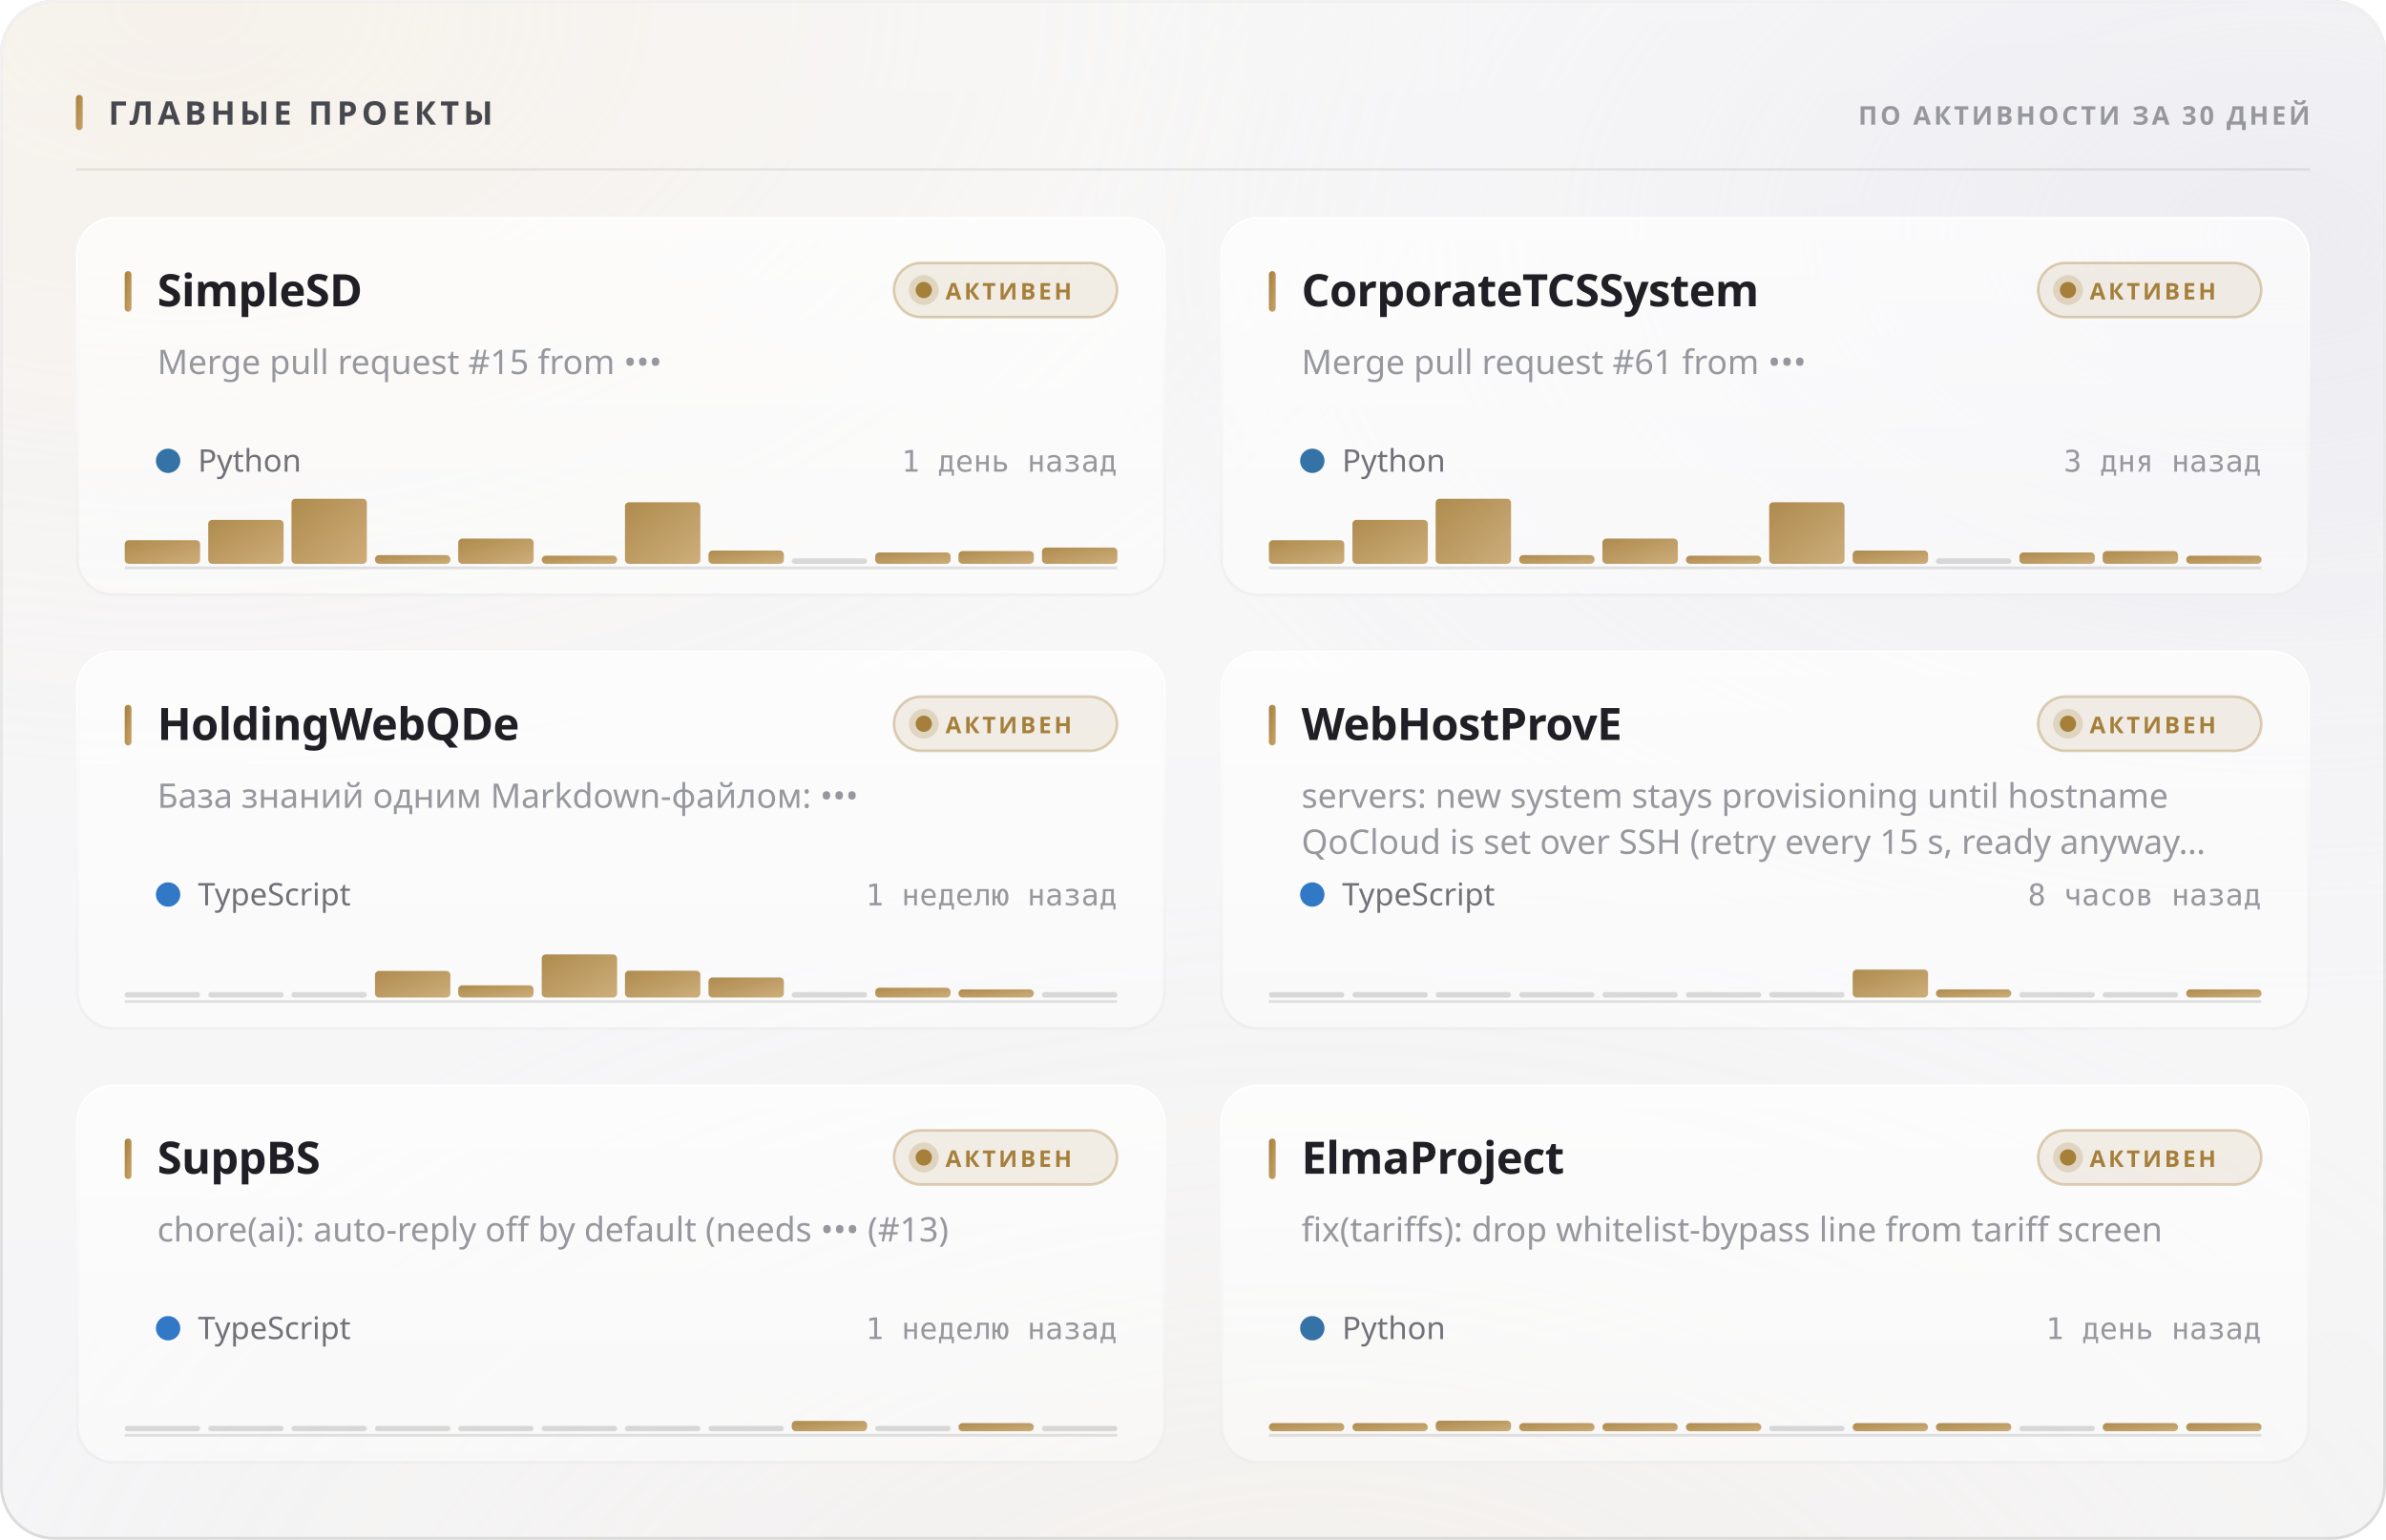
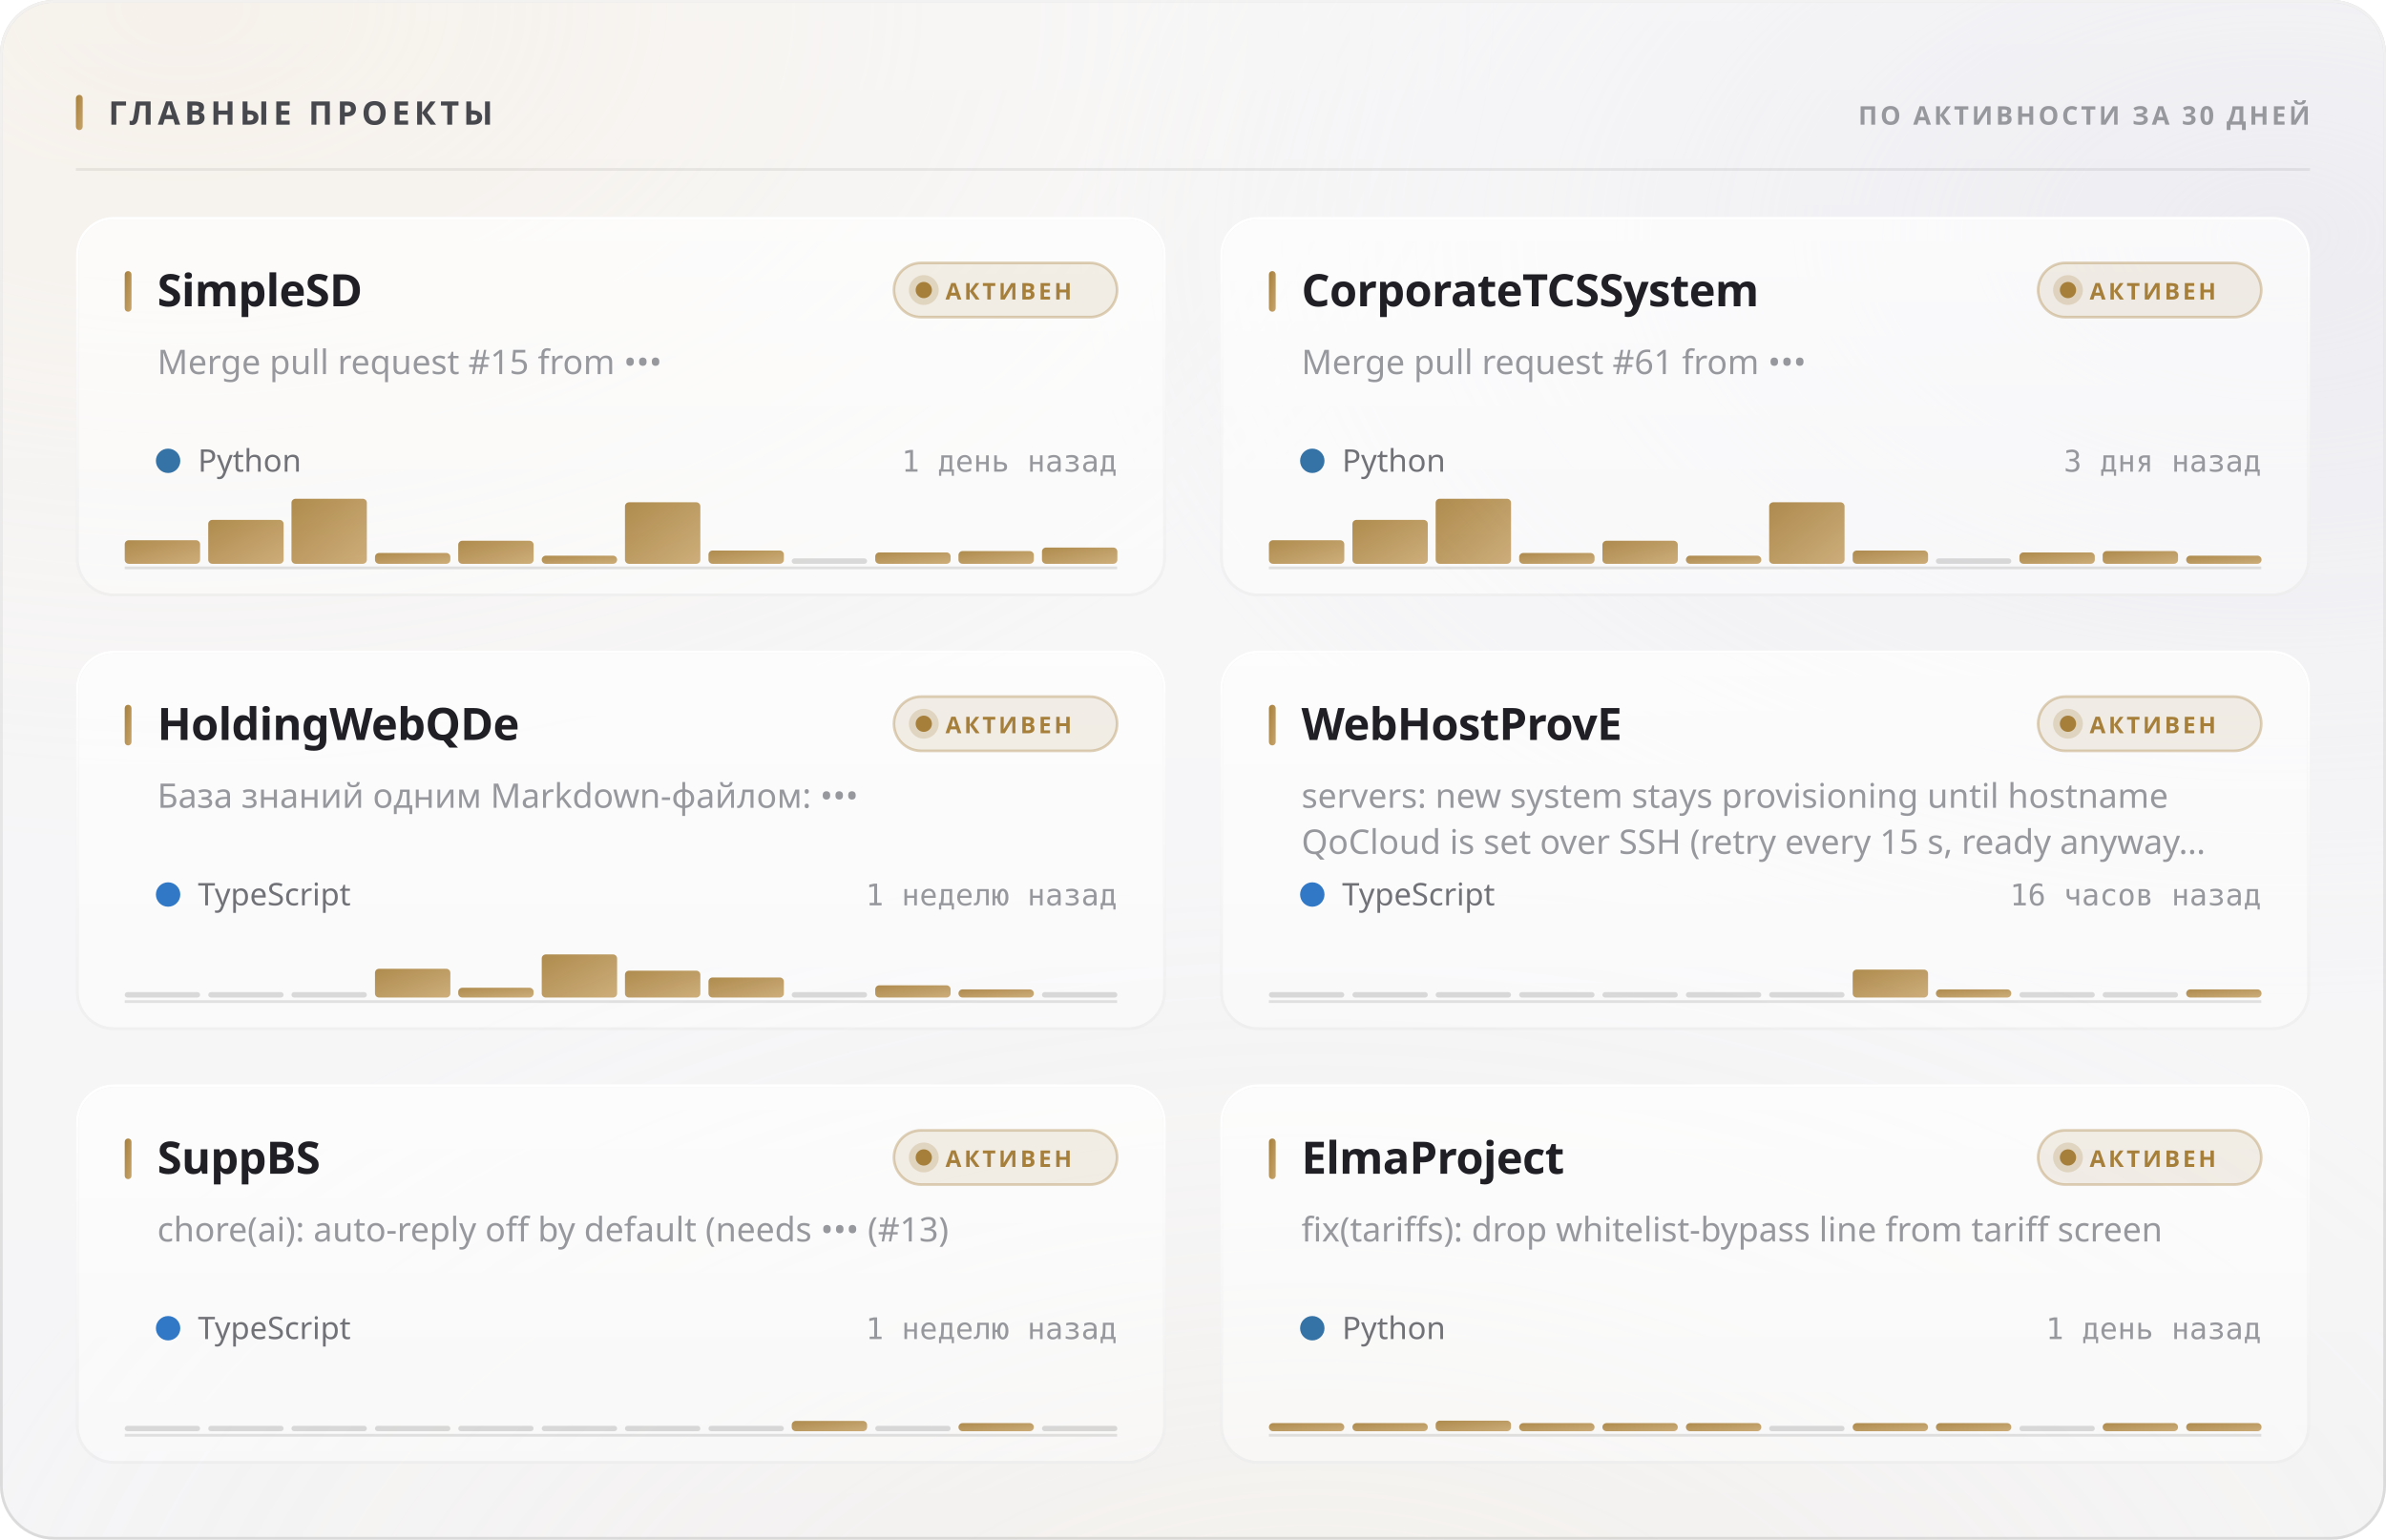
<svg xmlns="http://www.w3.org/2000/svg" width="880" height="568" viewBox="0 0 880 568" role="img">
  <style>
  text { font-family: -apple-system, BlinkMacSystemFont, 'Segoe UI', 'Noto Sans', Helvetica, Arial, sans-serif; }
  .mono { font-family: ui-monospace, 'SF Mono', 'Cascadia Mono', 'DejaVu Sans Mono', Menlo, Consolas, monospace; font-variant-numeric: tabular-nums; }
  .caps { letter-spacing: .1em; text-transform: uppercase; }

  @keyframes sheen  { from { transform: translateX(-120%); } to { transform: translateX(260%); } }
  @keyframes rise   { from { opacity: 0; transform: translateY(6px); } to { opacity: 1; transform: none; } }
  @keyframes slide  { from { opacity: 0; transform: translateX(-8px); } to { opacity: 1; transform: none; } }
  @keyframes grow   { from { transform: scaleY(0); } to { transform: scaleY(1); } }
  @keyframes widen  { from { transform: scaleX(0); } to { transform: scaleX(1); } }
  @keyframes draw   { from { stroke-dashoffset: 200; } to { stroke-dashoffset: 0; } }

  .sheen { animation: sheen 5.5s cubic-bezier(.45,0,.2,1) infinite; }
  .rise  { animation: rise .5s cubic-bezier(.16,1,.3,1) both; }
  .slide { animation: slide .42s cubic-bezier(.16,1,.3,1) both; }
  .bar   { transform-box: fill-box; transform-origin: 50% 100%;
           animation: grow .62s cubic-bezier(.16,1,.3,1) both; }
  .fill  { transform-box: fill-box; transform-origin: 0% 50%;
           animation: widen .8s cubic-bezier(.16,1,.3,1) both; }
  /* The hidden start state lives in the keyframes, never in the static rule.
     A renderer that ignores CSS animations then falls back to the FINISHED
     state — a drawn line, visible text — instead of an empty panel. */
  .spark { stroke-dasharray: 200;
           animation: draw 1.1s cubic-bezier(.16,1,.3,1) both; }

  @media (prefers-reduced-motion: reduce) {
    .sheen { animation: none; opacity: 0; }
    .rise, .slide, .bar, .fill, .spark { animation: none; opacity: 1; transform: none;
                                         stroke-dashoffset: 0; }
  }</style>
  <defs>
    <filter id="grain5" x="0" y="0" width="100%" height="100%">
      <feTurbulence type="fractalNoise" baseFrequency="0.85" numOctaves="3" stitchTiles="stitch" />
      <feColorMatrix type="saturate" values="0" />
    </filter>
    <linearGradient id="accent1" x1="0" y1="0" x2="1" y2="1">
      <stop offset="0%" stop-color="#a67f3b" />
      <stop offset="100%" stop-color="#c8a56c" />
    </linearGradient>
    <radialGradient id="aurora6" cx="0.08" cy="0" r="0.55">
      <stop offset="0%" stop-color="#e7c99a" stop-opacity="0.28" />
      <stop offset="55%" stop-color="#e7c99a" stop-opacity="0.098" />
      <stop offset="100%" stop-color="#e7c99a" stop-opacity="0" />
    </radialGradient>
    <radialGradient id="aurora7" cx="0.95" cy="0.15" r="0.5">
      <stop offset="0%" stop-color="#ccccdb" stop-opacity="0.45" />
      <stop offset="55%" stop-color="#ccccdb" stop-opacity="0.158" />
      <stop offset="100%" stop-color="#ccccdb" stop-opacity="0" />
    </radialGradient>
    <radialGradient id="aurora8" cx="0.55" cy="1.15" r="0.6">
      <stop offset="0%" stop-color="#ead4b3" stop-opacity="0.2" />
      <stop offset="55%" stop-color="#ead4b3" stop-opacity="0.07" />
      <stop offset="100%" stop-color="#ead4b3" stop-opacity="0" />
    </radialGradient>
    <linearGradient id="glass2" x1="0" y1="0" x2="0" y2="1">
      <stop offset="0%" stop-color="#ffffff" stop-opacity="0.42" />
      <stop offset="100%" stop-color="#ffffff" stop-opacity="0.16" />
    </linearGradient>
    <linearGradient id="rim3" x1="0" y1="0" x2="0" y2="1">
      <stop offset="0%" stop-color="#ffffff" stop-opacity="0.7" />
      <stop offset="100%" stop-color="#ffffff" stop-opacity="0.15" />
    </linearGradient>
    <linearGradient id="spec4" x1="0" y1="0" x2="1" y2="0">
      <stop offset="0%" stop-color="#ffffff" stop-opacity="0" />
      <stop offset="35%" stop-color="#ffffff" stop-opacity="0.72" />
      <stop offset="70%" stop-color="#ffffff" stop-opacity="0.252" />
      <stop offset="100%" stop-color="#ffffff" stop-opacity="0" />
    </linearGradient>
    <linearGradient id="cardglass9" x1="0" y1="0" x2="0" y2="1">
      <stop offset="0%" stop-color="#ffffff" stop-opacity="0.7" />
      <stop offset="100%" stop-color="#ffffff" stop-opacity="0.4" />
    </linearGradient>
    <linearGradient id="cardrim10" x1="0" y1="0" x2="0" y2="1">
      <stop offset="0%" stop-color="#ffffff" stop-opacity="1" />
      <stop offset="100%" stop-color="#ffffff" stop-opacity="0.3" />
    </linearGradient>
    <linearGradient id="cardspec11" x1="0" y1="0" x2="1" y2="0">
      <stop offset="0%" stop-color="#ffffff" stop-opacity="0" />
      <stop offset="35%" stop-color="#ffffff" stop-opacity="0.9" />
      <stop offset="70%" stop-color="#ffffff" stop-opacity="0.315" />
      <stop offset="100%" stop-color="#ffffff" stop-opacity="0" />
    </linearGradient>
    <linearGradient id="cardglass12" x1="0" y1="0" x2="0" y2="1">
      <stop offset="0%" stop-color="#ffffff" stop-opacity="0.7" />
      <stop offset="100%" stop-color="#ffffff" stop-opacity="0.4" />
    </linearGradient>
    <linearGradient id="cardrim13" x1="0" y1="0" x2="0" y2="1">
      <stop offset="0%" stop-color="#ffffff" stop-opacity="1" />
      <stop offset="100%" stop-color="#ffffff" stop-opacity="0.3" />
    </linearGradient>
    <linearGradient id="cardspec14" x1="0" y1="0" x2="1" y2="0">
      <stop offset="0%" stop-color="#ffffff" stop-opacity="0" />
      <stop offset="35%" stop-color="#ffffff" stop-opacity="0.9" />
      <stop offset="70%" stop-color="#ffffff" stop-opacity="0.315" />
      <stop offset="100%" stop-color="#ffffff" stop-opacity="0" />
    </linearGradient>
    <linearGradient id="cardglass15" x1="0" y1="0" x2="0" y2="1">
      <stop offset="0%" stop-color="#ffffff" stop-opacity="0.7" />
      <stop offset="100%" stop-color="#ffffff" stop-opacity="0.4" />
    </linearGradient>
    <linearGradient id="cardrim16" x1="0" y1="0" x2="0" y2="1">
      <stop offset="0%" stop-color="#ffffff" stop-opacity="1" />
      <stop offset="100%" stop-color="#ffffff" stop-opacity="0.3" />
    </linearGradient>
    <linearGradient id="cardspec17" x1="0" y1="0" x2="1" y2="0">
      <stop offset="0%" stop-color="#ffffff" stop-opacity="0" />
      <stop offset="35%" stop-color="#ffffff" stop-opacity="0.9" />
      <stop offset="70%" stop-color="#ffffff" stop-opacity="0.315" />
      <stop offset="100%" stop-color="#ffffff" stop-opacity="0" />
    </linearGradient>
    <linearGradient id="cardglass18" x1="0" y1="0" x2="0" y2="1">
      <stop offset="0%" stop-color="#ffffff" stop-opacity="0.7" />
      <stop offset="100%" stop-color="#ffffff" stop-opacity="0.4" />
    </linearGradient>
    <linearGradient id="cardrim19" x1="0" y1="0" x2="0" y2="1">
      <stop offset="0%" stop-color="#ffffff" stop-opacity="1" />
      <stop offset="100%" stop-color="#ffffff" stop-opacity="0.3" />
    </linearGradient>
    <linearGradient id="cardspec20" x1="0" y1="0" x2="1" y2="0">
      <stop offset="0%" stop-color="#ffffff" stop-opacity="0" />
      <stop offset="35%" stop-color="#ffffff" stop-opacity="0.9" />
      <stop offset="70%" stop-color="#ffffff" stop-opacity="0.315" />
      <stop offset="100%" stop-color="#ffffff" stop-opacity="0" />
    </linearGradient>
    <linearGradient id="cardglass21" x1="0" y1="0" x2="0" y2="1">
      <stop offset="0%" stop-color="#ffffff" stop-opacity="0.7" />
      <stop offset="100%" stop-color="#ffffff" stop-opacity="0.4" />
    </linearGradient>
    <linearGradient id="cardrim22" x1="0" y1="0" x2="0" y2="1">
      <stop offset="0%" stop-color="#ffffff" stop-opacity="1" />
      <stop offset="100%" stop-color="#ffffff" stop-opacity="0.3" />
    </linearGradient>
    <linearGradient id="cardspec23" x1="0" y1="0" x2="1" y2="0">
      <stop offset="0%" stop-color="#ffffff" stop-opacity="0" />
      <stop offset="35%" stop-color="#ffffff" stop-opacity="0.9" />
      <stop offset="70%" stop-color="#ffffff" stop-opacity="0.315" />
      <stop offset="100%" stop-color="#ffffff" stop-opacity="0" />
    </linearGradient>
    <linearGradient id="cardglass24" x1="0" y1="0" x2="0" y2="1">
      <stop offset="0%" stop-color="#ffffff" stop-opacity="0.7" />
      <stop offset="100%" stop-color="#ffffff" stop-opacity="0.4" />
    </linearGradient>
    <linearGradient id="cardrim25" x1="0" y1="0" x2="0" y2="1">
      <stop offset="0%" stop-color="#ffffff" stop-opacity="1" />
      <stop offset="100%" stop-color="#ffffff" stop-opacity="0.3" />
    </linearGradient>
    <linearGradient id="cardspec26" x1="0" y1="0" x2="1" y2="0">
      <stop offset="0%" stop-color="#ffffff" stop-opacity="0" />
      <stop offset="35%" stop-color="#ffffff" stop-opacity="0.9" />
      <stop offset="70%" stop-color="#ffffff" stop-opacity="0.315" />
      <stop offset="100%" stop-color="#ffffff" stop-opacity="0" />
    </linearGradient>
  </defs>
  <rect width="880" height="568" rx="20" fill="#f3f3f5" />
  <rect width="880" height="568" rx="20" fill="url(#aurora6)" />
  <rect width="880" height="568" rx="20" fill="url(#aurora7)" />
  <rect width="880" height="568" rx="20" fill="url(#aurora8)" />
  <rect width="880" height="568" rx="20" fill="url(#glass2)" />
  <rect width="880" height="568" rx="20" filter="url(#grain5)" opacity="0.06" style="mix-blend-mode:overlay" />
  <rect x=".5" y=".5" width="879" height="567" rx="19.5" fill="none" stroke="rgba(10,10,12,0.14)" />
  <rect x=".5" y=".5" width="879" height="567" rx="19.5" fill="none" stroke="url(#rim3)" />
  <path d="M20 1 H860" stroke="url(#spec4)" stroke-width="1.2" fill="none" />
  <rect x="28" y="35" width="2.5" height="13" rx="1.25" fill="url(#accent1)" />
  <text x="40" y="46" font-size="12" font-weight="700" fill="#47474e" letter-spacing="0.13em">ГЛАВНЫЕ ПРОЕКТЫ</text>
  <text x="852" y="46" font-size="9.5" font-weight="600" fill="#97989e" text-anchor="end" letter-spacing="0.11em">ПО АКТИВНОСТИ ЗА 30 ДНЕЙ</text>
  <path d="M28 62.5 H852" stroke="rgba(10,10,12,0.07)" stroke-width="1" />
  <g class="rise" opacity="1" style="">
    <rect x="28" y="80" width="402" height="140" rx="14" fill="url(#cardglass9)" />
    <rect x="28" y="80" width="402" height="140" rx="14" filter="url(#grain5)" opacity="0.048" style="mix-blend-mode:overlay" />
    <rect x="28.5" y="80.5" width="401" height="139" rx="13.5" fill="none" stroke="rgba(10,10,12,0.07)" />
    <rect x="28.5" y="80.5" width="401" height="139" rx="13.5" fill="none" stroke="url(#cardrim10)" />
    <path d="M42 81 H416" stroke="url(#cardspec11)" stroke-width="1" fill="none" />
    <rect x="46" y="100" width="2.5" height="15" rx="1.25" fill="url(#accent1)" />
    <text x="58" y="113" font-size="16.5" font-weight="700" fill="#1f1f25" letter-spacing="-0.01em">SimpleSD</text>
    <rect x="329.709" y="97" width="82.291" height="20" rx="10" fill="rgba(166,127,59,0.12)" stroke="rgba(166,127,59,0.35)" />
    <circle cx="340.709" cy="107" r="3" fill="#a67f3b" />
    <circle cx="340.709" cy="107" r="5.5" fill="#a67f3b" opacity=".22" />
    <text x="348.709" y="110.5" font-size="8.5" font-weight="700" fill="#a67f3b" letter-spacing="0.12em">АКТИВЕН</text>
    <text x="58" y="138" font-size="12.5" font-weight="400" fill="#97989e">Merge pull request #15 from •••</text>
    <circle cx="62" cy="170" r="4.5" fill="#3572A5" />
    <text x="73" y="174" font-size="11.5" font-weight="400" fill="#717178">Python</text>
    <text x="412" y="174" font-size="11" font-weight="400" fill="#97989e" text-anchor="end" class="mono">1 день назад</text>
    <path d="M46 209.5 H412" stroke="rgba(10,10,12,0.112)" stroke-width="1" />
    <g class="bar" style="animation-delay:0.18s">
      <rect x="46.0" y="199.3" width="27.8" height="8.7" rx="1.5" fill="url(#accent1)" opacity="0.9" />
      <rect x="76.8" y="191.8" width="27.8" height="16.2" rx="1.5" fill="url(#accent1)" opacity="0.9" />
      <rect x="107.5" y="184.0" width="27.8" height="24.0" rx="1.5" fill="url(#accent1)" opacity="0.9" />
-       <rect x="138.3" y="204.8" width="27.8" height="3.2" rx="1.5" fill="url(#accent1)" opacity="0.9" />
-       <rect x="169.0" y="198.7" width="27.8" height="9.3" rx="1.5" fill="url(#accent1)" opacity="0.9" />
+       <rect x="138.3" y="204.0" width="27.8" height="4.0" rx="1.5" fill="url(#accent1)" opacity="0.9" />
+       <rect x="169.0" y="199.5" width="27.8" height="8.5" rx="1.5" fill="url(#accent1)" opacity="0.9" />
      <rect x="199.8" y="205.0" width="27.8" height="3.0" rx="1.5" fill="url(#accent1)" opacity="0.9" />
      <rect x="230.5" y="185.3" width="27.8" height="22.7" rx="1.5" fill="url(#accent1)" opacity="0.9" />
      <rect x="261.3" y="203.1" width="27.8" height="4.9" rx="1.5" fill="url(#accent1)" opacity="0.9" />
      <rect x="292.0" y="206.0" width="27.8" height="2" rx="1" fill="rgba(10,10,12,0.14)" />
      <rect x="322.8" y="203.8" width="27.8" height="4.2" rx="1.5" fill="url(#accent1)" opacity="0.9" />
      <rect x="353.5" y="203.3" width="27.8" height="4.7" rx="1.5" fill="url(#accent1)" opacity="0.9" />
      <rect x="384.3" y="202.0" width="27.8" height="6.0" rx="1.5" fill="url(#accent1)" opacity="0.9" />
    </g>
  </g>
  <g class="rise" opacity="1" style=" animation-delay:0.055s;">
    <rect x="450" y="80" width="402" height="140" rx="14" fill="url(#cardglass12)" />
    <rect x="450" y="80" width="402" height="140" rx="14" filter="url(#grain5)" opacity="0.048" style="mix-blend-mode:overlay" />
    <rect x="450.5" y="80.5" width="401" height="139" rx="13.5" fill="none" stroke="rgba(10,10,12,0.07)" />
    <rect x="450.5" y="80.5" width="401" height="139" rx="13.5" fill="none" stroke="url(#cardrim13)" />
    <path d="M464 81 H838" stroke="url(#cardspec14)" stroke-width="1" fill="none" />
    <rect x="468" y="100" width="2.5" height="15" rx="1.25" fill="url(#accent1)" />
    <text x="480" y="113" font-size="16.5" font-weight="700" fill="#1f1f25" letter-spacing="-0.01em">CorporateTCSSystem</text>
    <rect x="751.709" y="97" width="82.291" height="20" rx="10" fill="rgba(166,127,59,0.12)" stroke="rgba(166,127,59,0.35)" />
    <circle cx="762.709" cy="107" r="3" fill="#a67f3b" />
    <circle cx="762.709" cy="107" r="5.5" fill="#a67f3b" opacity=".22" />
    <text x="770.709" y="110.5" font-size="8.5" font-weight="700" fill="#a67f3b" letter-spacing="0.12em">АКТИВЕН</text>
    <text x="480" y="138" font-size="12.5" font-weight="400" fill="#97989e">Merge pull request #61 from •••</text>
    <circle cx="484" cy="170" r="4.5" fill="#3572A5" />
    <text x="495" y="174" font-size="11.5" font-weight="400" fill="#717178">Python</text>
    <text x="834" y="174" font-size="11" font-weight="400" fill="#97989e" text-anchor="end" class="mono">3 дня назад</text>
    <path d="M468 209.5 H834" stroke="rgba(10,10,12,0.112)" stroke-width="1" />
    <g class="bar" style="animation-delay:0.24s">
      <rect x="468.0" y="199.3" width="27.8" height="8.7" rx="1.5" fill="url(#accent1)" opacity="0.9" />
      <rect x="498.8" y="191.8" width="27.8" height="16.2" rx="1.5" fill="url(#accent1)" opacity="0.9" />
      <rect x="529.5" y="184.0" width="27.8" height="24.0" rx="1.5" fill="url(#accent1)" opacity="0.9" />
-       <rect x="560.3" y="204.8" width="27.8" height="3.2" rx="1.5" fill="url(#accent1)" opacity="0.9" />
-       <rect x="591.0" y="198.7" width="27.8" height="9.3" rx="1.5" fill="url(#accent1)" opacity="0.9" />
+       <rect x="560.3" y="204.0" width="27.8" height="4.0" rx="1.5" fill="url(#accent1)" opacity="0.9" />
+       <rect x="591.0" y="199.5" width="27.8" height="8.5" rx="1.5" fill="url(#accent1)" opacity="0.9" />
      <rect x="621.8" y="205.0" width="27.8" height="3.0" rx="1.5" fill="url(#accent1)" opacity="0.9" />
      <rect x="652.5" y="185.3" width="27.8" height="22.7" rx="1.5" fill="url(#accent1)" opacity="0.9" />
      <rect x="683.3" y="203.1" width="27.8" height="4.9" rx="1.5" fill="url(#accent1)" opacity="0.9" />
      <rect x="714.0" y="206.0" width="27.8" height="2" rx="1" fill="rgba(10,10,12,0.14)" />
      <rect x="744.8" y="203.8" width="27.8" height="4.2" rx="1.5" fill="url(#accent1)" opacity="0.9" />
      <rect x="775.5" y="203.3" width="27.8" height="4.7" rx="1.5" fill="url(#accent1)" opacity="0.9" />
      <rect x="806.3" y="205.0" width="27.8" height="3.0" rx="1.5" fill="url(#accent1)" opacity="0.9" />
    </g>
  </g>
  <g class="rise" opacity="1" style=" animation-delay:0.110s;">
    <rect x="28" y="240" width="402" height="140" rx="14" fill="url(#cardglass15)" />
    <rect x="28" y="240" width="402" height="140" rx="14" filter="url(#grain5)" opacity="0.048" style="mix-blend-mode:overlay" />
    <rect x="28.5" y="240.5" width="401" height="139" rx="13.5" fill="none" stroke="rgba(10,10,12,0.07)" />
    <rect x="28.5" y="240.5" width="401" height="139" rx="13.5" fill="none" stroke="url(#cardrim16)" />
    <path d="M42 241 H416" stroke="url(#cardspec17)" stroke-width="1" fill="none" />
    <rect x="46" y="260" width="2.5" height="15" rx="1.25" fill="url(#accent1)" />
    <text x="58" y="273" font-size="16.5" font-weight="700" fill="#1f1f25" letter-spacing="-0.01em">HoldingWebQDe</text>
    <rect x="329.709" y="257" width="82.291" height="20" rx="10" fill="rgba(166,127,59,0.12)" stroke="rgba(166,127,59,0.35)" />
    <circle cx="340.709" cy="267" r="3" fill="#a67f3b" />
    <circle cx="340.709" cy="267" r="5.5" fill="#a67f3b" opacity=".22" />
    <text x="348.709" y="270.5" font-size="8.5" font-weight="700" fill="#a67f3b" letter-spacing="0.12em">АКТИВЕН</text>
    <text x="58" y="298" font-size="12.5" font-weight="400" fill="#97989e">База знаний одним Markdown-файлом: •••</text>
    <circle cx="62" cy="330" r="4.5" fill="#3178c6" />
    <text x="73" y="334" font-size="11.5" font-weight="400" fill="#717178">TypeScript</text>
    <text x="412" y="334" font-size="11" font-weight="400" fill="#97989e" text-anchor="end" class="mono">1 неделю назад</text>
    <path d="M46 369.5 H412" stroke="rgba(10,10,12,0.112)" stroke-width="1" />
    <g class="bar" style="animation-delay:0.3s">
      <rect x="46.0" y="366.0" width="27.8" height="2" rx="1" fill="rgba(10,10,12,0.14)" />
      <rect x="76.8" y="366.0" width="27.8" height="2" rx="1" fill="rgba(10,10,12,0.14)" />
      <rect x="107.5" y="366.0" width="27.8" height="2" rx="1" fill="rgba(10,10,12,0.14)" />
-       <rect x="138.3" y="358.2" width="27.8" height="9.8" rx="1.5" fill="url(#accent1)" opacity="0.9" />
-       <rect x="169.0" y="363.5" width="27.8" height="4.5" rx="1.5" fill="url(#accent1)" opacity="0.9" />
+       <rect x="138.3" y="357.4" width="27.8" height="10.6" rx="1.5" fill="url(#accent1)" opacity="0.9" />
+       <rect x="169.0" y="364.4" width="27.8" height="3.6" rx="1.5" fill="url(#accent1)" opacity="0.9" />
      <rect x="199.8" y="352.1" width="27.8" height="15.9" rx="1.5" fill="url(#accent1)" opacity="0.9" />
      <rect x="230.5" y="358.1" width="27.8" height="9.9" rx="1.5" fill="url(#accent1)" opacity="0.9" />
      <rect x="261.3" y="360.6" width="27.8" height="7.4" rx="1.5" fill="url(#accent1)" opacity="0.9" />
      <rect x="292.0" y="366.0" width="27.8" height="2" rx="1" fill="rgba(10,10,12,0.14)" />
-       <rect x="322.8" y="364.4" width="27.8" height="3.6" rx="1.5" fill="url(#accent1)" opacity="0.9" />
+       <rect x="322.8" y="363.5" width="27.8" height="4.5" rx="1.5" fill="url(#accent1)" opacity="0.9" />
      <rect x="353.5" y="365.0" width="27.8" height="3.0" rx="1.5" fill="url(#accent1)" opacity="0.9" />
      <rect x="384.3" y="366.0" width="27.8" height="2" rx="1" fill="rgba(10,10,12,0.14)" />
    </g>
  </g>
  <g class="rise" opacity="1" style=" animation-delay:0.165s;">
    <rect x="450" y="240" width="402" height="140" rx="14" fill="url(#cardglass18)" />
    <rect x="450" y="240" width="402" height="140" rx="14" filter="url(#grain5)" opacity="0.048" style="mix-blend-mode:overlay" />
    <rect x="450.5" y="240.5" width="401" height="139" rx="13.5" fill="none" stroke="rgba(10,10,12,0.07)" />
    <rect x="450.5" y="240.5" width="401" height="139" rx="13.5" fill="none" stroke="url(#cardrim19)" />
    <path d="M464 241 H838" stroke="url(#cardspec20)" stroke-width="1" fill="none" />
    <rect x="468" y="260" width="2.5" height="15" rx="1.25" fill="url(#accent1)" />
    <text x="480" y="273" font-size="16.5" font-weight="700" fill="#1f1f25" letter-spacing="-0.01em">WebHostProvE</text>
    <rect x="751.709" y="257" width="82.291" height="20" rx="10" fill="rgba(166,127,59,0.12)" stroke="rgba(166,127,59,0.35)" />
    <circle cx="762.709" cy="267" r="3" fill="#a67f3b" />
    <circle cx="762.709" cy="267" r="5.5" fill="#a67f3b" opacity=".22" />
    <text x="770.709" y="270.5" font-size="8.5" font-weight="700" fill="#a67f3b" letter-spacing="0.12em">АКТИВЕН</text>
    <text x="480" y="298" font-size="12.5" font-weight="400" fill="#97989e">servers: new system stays provisioning until hostname</text>
    <text x="480" y="315" font-size="12.5" font-weight="400" fill="#97989e">QoCloud is set over SSH (retry every 15 s, ready anyway…</text>
    <circle cx="484" cy="330" r="4.5" fill="#3178c6" />
    <text x="495" y="334" font-size="11.5" font-weight="400" fill="#717178">TypeScript</text>
-     <text x="834" y="334" font-size="11" font-weight="400" fill="#97989e" text-anchor="end" class="mono">8 часов назад</text>
+     <text x="834" y="334" font-size="11" font-weight="400" fill="#97989e" text-anchor="end" class="mono">16 часов назад</text>
    <path d="M468 369.5 H834" stroke="rgba(10,10,12,0.112)" stroke-width="1" />
    <g class="bar" style="animation-delay:0.36s">
      <rect x="468.0" y="366.0" width="27.8" height="2" rx="1" fill="rgba(10,10,12,0.14)" />
      <rect x="498.8" y="366.0" width="27.8" height="2" rx="1" fill="rgba(10,10,12,0.14)" />
      <rect x="529.5" y="366.0" width="27.8" height="2" rx="1" fill="rgba(10,10,12,0.14)" />
      <rect x="560.3" y="366.0" width="27.8" height="2" rx="1" fill="rgba(10,10,12,0.14)" />
      <rect x="591.0" y="366.0" width="27.8" height="2" rx="1" fill="rgba(10,10,12,0.14)" />
      <rect x="621.8" y="366.0" width="27.8" height="2" rx="1" fill="rgba(10,10,12,0.14)" />
      <rect x="652.5" y="366.0" width="27.8" height="2" rx="1" fill="rgba(10,10,12,0.14)" />
      <rect x="683.3" y="357.7" width="27.8" height="10.3" rx="1.5" fill="url(#accent1)" opacity="0.9" />
      <rect x="714.0" y="365.0" width="27.8" height="3.0" rx="1.5" fill="url(#accent1)" opacity="0.9" />
      <rect x="744.8" y="366.0" width="27.8" height="2" rx="1" fill="rgba(10,10,12,0.14)" />
      <rect x="775.5" y="366.0" width="27.8" height="2" rx="1" fill="rgba(10,10,12,0.14)" />
      <rect x="806.3" y="365.0" width="27.8" height="3.0" rx="1.5" fill="url(#accent1)" opacity="0.9" />
    </g>
  </g>
  <g class="rise" opacity="1" style=" animation-delay:0.220s;">
    <rect x="28" y="400" width="402" height="140" rx="14" fill="url(#cardglass21)" />
    <rect x="28" y="400" width="402" height="140" rx="14" filter="url(#grain5)" opacity="0.048" style="mix-blend-mode:overlay" />
    <rect x="28.5" y="400.5" width="401" height="139" rx="13.5" fill="none" stroke="rgba(10,10,12,0.07)" />
    <rect x="28.5" y="400.5" width="401" height="139" rx="13.5" fill="none" stroke="url(#cardrim22)" />
    <path d="M42 401 H416" stroke="url(#cardspec23)" stroke-width="1" fill="none" />
    <rect x="46" y="420" width="2.5" height="15" rx="1.25" fill="url(#accent1)" />
    <text x="58" y="433" font-size="16.5" font-weight="700" fill="#1f1f25" letter-spacing="-0.01em">SuppBS</text>
    <rect x="329.709" y="417" width="82.291" height="20" rx="10" fill="rgba(166,127,59,0.12)" stroke="rgba(166,127,59,0.35)" />
    <circle cx="340.709" cy="427" r="3" fill="#a67f3b" />
    <circle cx="340.709" cy="427" r="5.5" fill="#a67f3b" opacity=".22" />
    <text x="348.709" y="430.5" font-size="8.5" font-weight="700" fill="#a67f3b" letter-spacing="0.12em">АКТИВЕН</text>
    <text x="58" y="458" font-size="12.5" font-weight="400" fill="#97989e">chore(ai): auto-reply off by default (needs ••• (#13)</text>
    <circle cx="62" cy="490" r="4.5" fill="#3178c6" />
    <text x="73" y="494" font-size="11.5" font-weight="400" fill="#717178">TypeScript</text>
    <text x="412" y="494" font-size="11" font-weight="400" fill="#97989e" text-anchor="end" class="mono">1 неделю назад</text>
    <path d="M46 529.5 H412" stroke="rgba(10,10,12,0.112)" stroke-width="1" />
    <g class="bar" style="animation-delay:0.42s">
      <rect x="46.0" y="526.0" width="27.8" height="2" rx="1" fill="rgba(10,10,12,0.14)" />
      <rect x="76.8" y="526.0" width="27.8" height="2" rx="1" fill="rgba(10,10,12,0.14)" />
      <rect x="107.5" y="526.0" width="27.8" height="2" rx="1" fill="rgba(10,10,12,0.14)" />
      <rect x="138.3" y="526.0" width="27.8" height="2" rx="1" fill="rgba(10,10,12,0.14)" />
      <rect x="169.0" y="526.0" width="27.8" height="2" rx="1" fill="rgba(10,10,12,0.14)" />
      <rect x="199.8" y="526.0" width="27.8" height="2" rx="1" fill="rgba(10,10,12,0.14)" />
      <rect x="230.5" y="526.0" width="27.8" height="2" rx="1" fill="rgba(10,10,12,0.14)" />
      <rect x="261.3" y="526.0" width="27.8" height="2" rx="1" fill="rgba(10,10,12,0.14)" />
      <rect x="292.0" y="524.2" width="27.8" height="3.8" rx="1.5" fill="url(#accent1)" opacity="0.9" />
      <rect x="322.8" y="526.0" width="27.8" height="2" rx="1" fill="rgba(10,10,12,0.14)" />
      <rect x="353.5" y="525.0" width="27.8" height="3.0" rx="1.5" fill="url(#accent1)" opacity="0.9" />
      <rect x="384.3" y="526.0" width="27.8" height="2" rx="1" fill="rgba(10,10,12,0.14)" />
    </g>
  </g>
  <g class="rise" opacity="1" style=" animation-delay:0.275s;">
    <rect x="450" y="400" width="402" height="140" rx="14" fill="url(#cardglass24)" />
    <rect x="450" y="400" width="402" height="140" rx="14" filter="url(#grain5)" opacity="0.048" style="mix-blend-mode:overlay" />
    <rect x="450.5" y="400.5" width="401" height="139" rx="13.5" fill="none" stroke="rgba(10,10,12,0.07)" />
    <rect x="450.5" y="400.5" width="401" height="139" rx="13.5" fill="none" stroke="url(#cardrim25)" />
    <path d="M464 401 H838" stroke="url(#cardspec26)" stroke-width="1" fill="none" />
    <rect x="468" y="420" width="2.5" height="15" rx="1.25" fill="url(#accent1)" />
    <text x="480" y="433" font-size="16.5" font-weight="700" fill="#1f1f25" letter-spacing="-0.01em">ElmaProject</text>
    <rect x="751.709" y="417" width="82.291" height="20" rx="10" fill="rgba(166,127,59,0.12)" stroke="rgba(166,127,59,0.35)" />
    <circle cx="762.709" cy="427" r="3" fill="#a67f3b" />
    <circle cx="762.709" cy="427" r="5.5" fill="#a67f3b" opacity=".22" />
    <text x="770.709" y="430.5" font-size="8.5" font-weight="700" fill="#a67f3b" letter-spacing="0.12em">АКТИВЕН</text>
    <text x="480" y="458" font-size="12.5" font-weight="400" fill="#97989e">fix(tariffs): drop whitelist-bypass line from tariff screen</text>
    <circle cx="484" cy="490" r="4.5" fill="#3572A5" />
    <text x="495" y="494" font-size="11.5" font-weight="400" fill="#717178">Python</text>
    <text x="834" y="494" font-size="11" font-weight="400" fill="#97989e" text-anchor="end" class="mono">1 день назад</text>
    <path d="M468 529.5 H834" stroke="rgba(10,10,12,0.112)" stroke-width="1" />
    <g class="bar" style="animation-delay:0.48s">
      <rect x="468.0" y="525.0" width="27.8" height="3.0" rx="1.5" fill="url(#accent1)" opacity="0.9" />
      <rect x="498.8" y="525.0" width="27.8" height="3.0" rx="1.5" fill="url(#accent1)" opacity="0.9" />
      <rect x="529.5" y="524.1" width="27.8" height="3.9" rx="1.5" fill="url(#accent1)" opacity="0.9" />
      <rect x="560.3" y="525.0" width="27.8" height="3.0" rx="1.5" fill="url(#accent1)" opacity="0.9" />
      <rect x="591.0" y="525.0" width="27.8" height="3.0" rx="1.5" fill="url(#accent1)" opacity="0.9" />
      <rect x="621.8" y="525.0" width="27.8" height="3.0" rx="1.5" fill="url(#accent1)" opacity="0.9" />
      <rect x="652.5" y="526.0" width="27.8" height="2" rx="1" fill="rgba(10,10,12,0.14)" />
      <rect x="683.3" y="525.0" width="27.8" height="3.0" rx="1.5" fill="url(#accent1)" opacity="0.9" />
      <rect x="714.0" y="525.0" width="27.8" height="3.0" rx="1.5" fill="url(#accent1)" opacity="0.9" />
      <rect x="744.8" y="526.0" width="27.8" height="2" rx="1" fill="rgba(10,10,12,0.14)" />
      <rect x="775.5" y="525.0" width="27.8" height="3.0" rx="1.5" fill="url(#accent1)" opacity="0.9" />
      <rect x="806.3" y="525.0" width="27.8" height="3.0" rx="1.5" fill="url(#accent1)" opacity="0.9" />
    </g>
  </g>
</svg>
